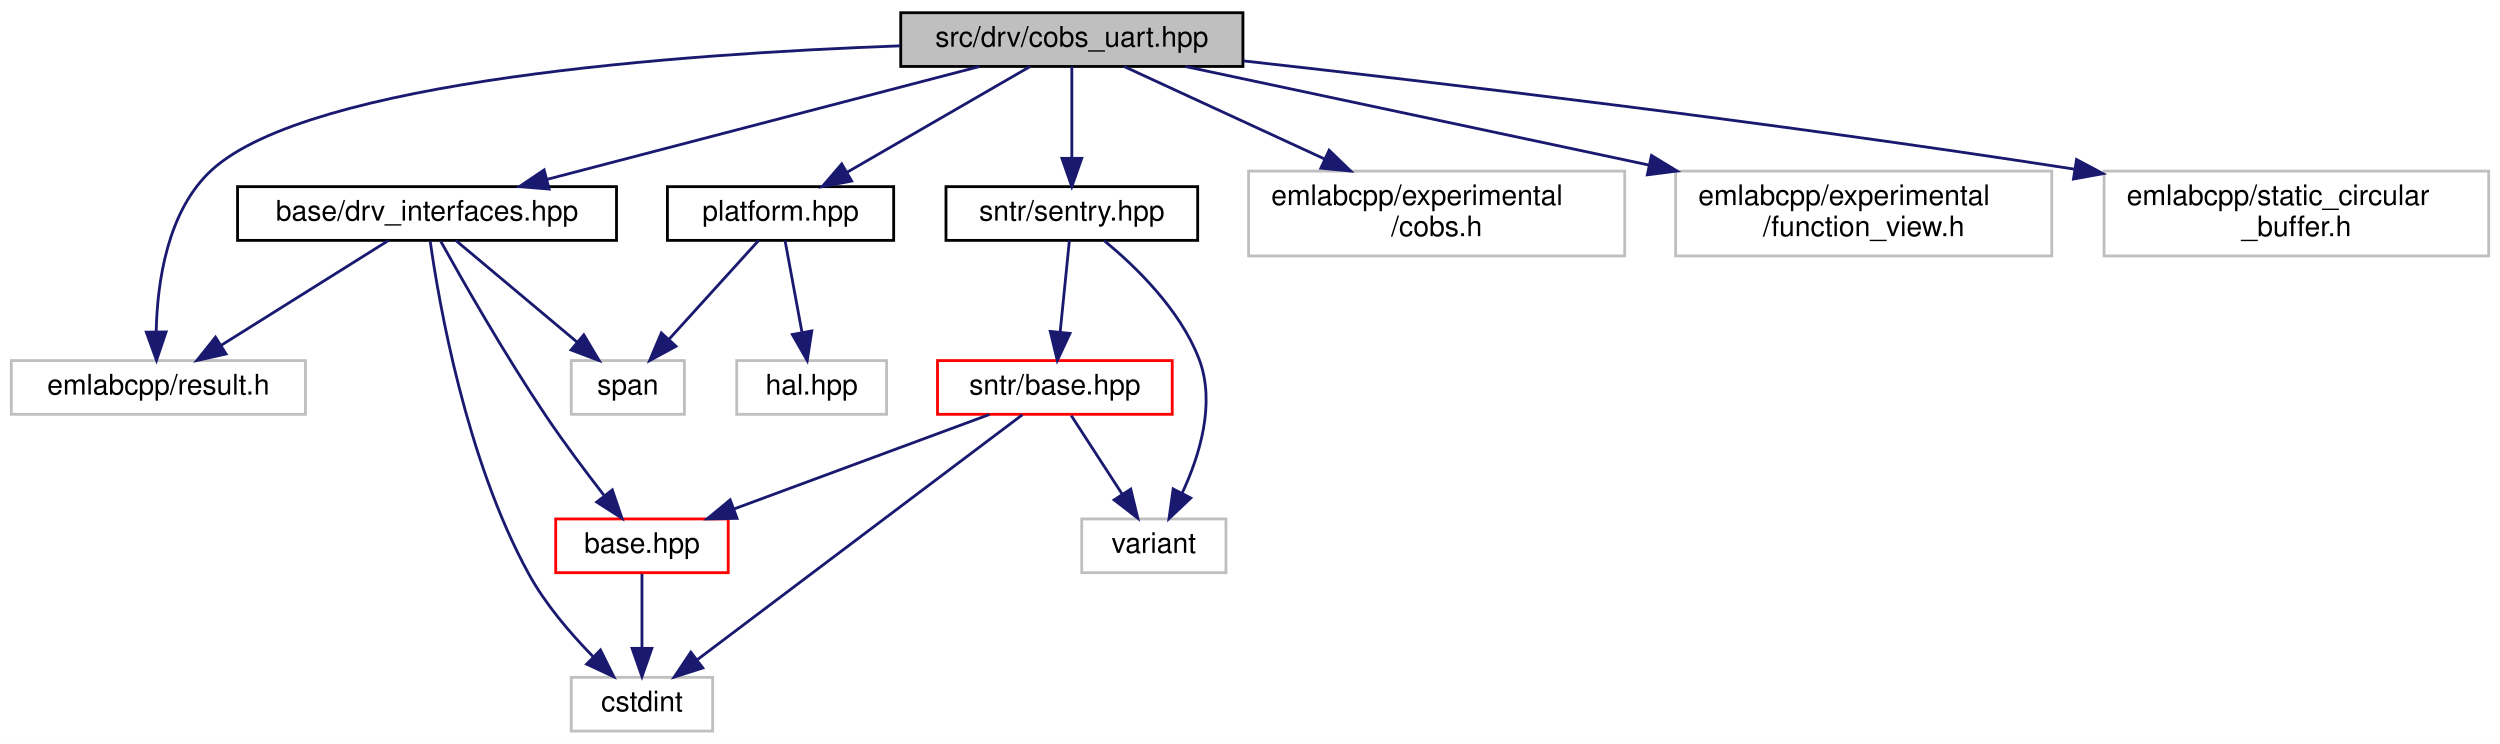
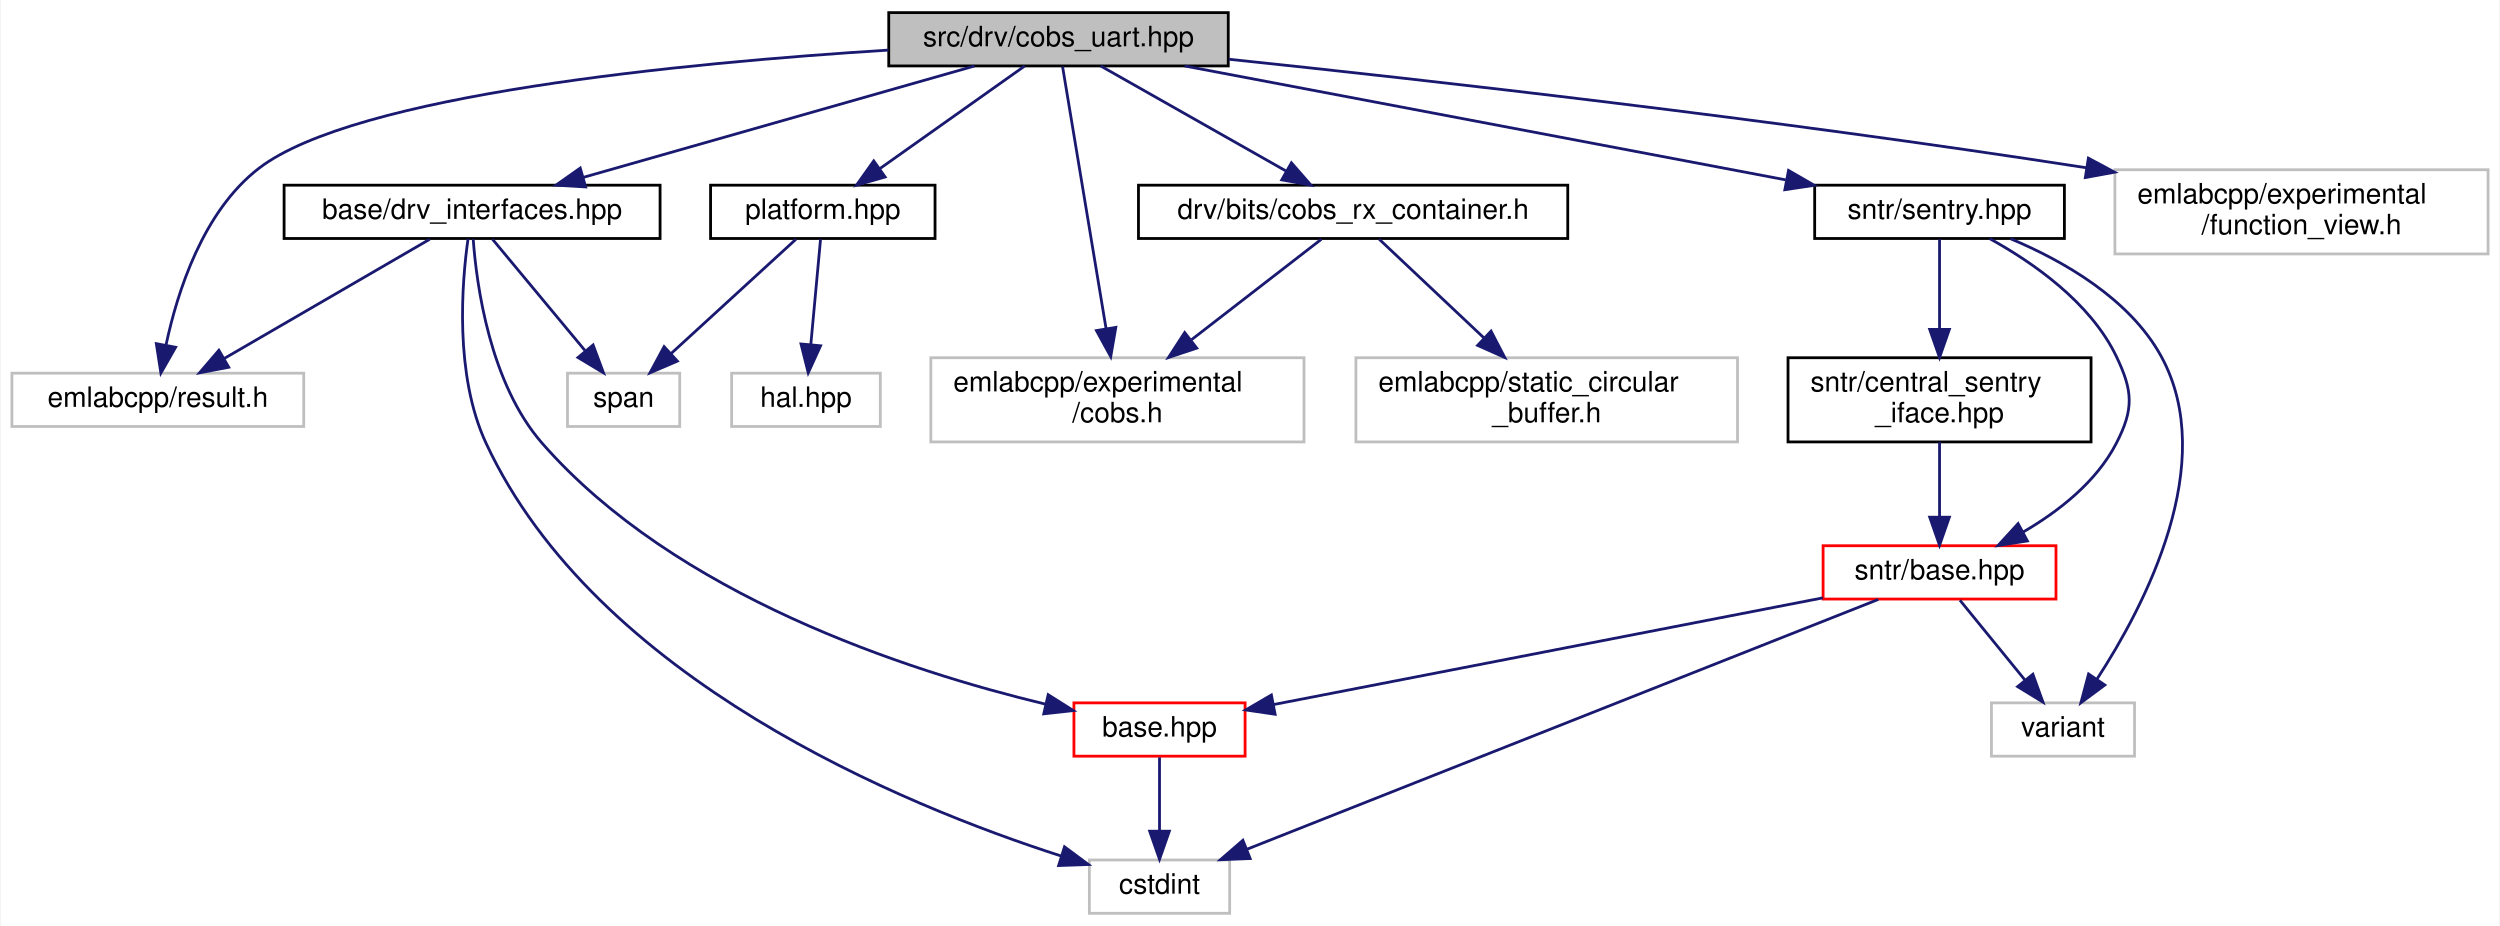
- <svg xmlns="http://www.w3.org/2000/svg" xmlns:xlink="http://www.w3.org/1999/xlink" width="884pt" height="263pt" viewBox="0.00 0.00 884.00 263.00">
-   <g id="graph0" class="graph" transform="scale(1 1) rotate(0) translate(4 259)">
-     <polygon fill="white" stroke="transparent" points="-4,4 -4,-259 880,-259 880,4 -4,4" />
+ <svg xmlns="http://www.w3.org/2000/svg" xmlns:xlink="http://www.w3.org/1999/xlink" width="891pt" height="330pt" viewBox="0.00 0.00 890.50 330.00">
+   <g id="graph0" class="graph" transform="scale(1 1) rotate(0) translate(4 326)">
+     <polygon fill="white" stroke="transparent" points="-4,4 -4,-326 886.5,-326 886.5,4 -4,4" />
    <g id="node1" class="node">
      <g id="a_node1">
        <a xlink:title=" ">
-           <polygon fill="#bfbfbf" stroke="black" points="314.5,-235.5 314.5,-254.5 435.5,-254.5 435.5,-235.5 314.5,-235.5" />
-           <text text-anchor="middle" x="375" y="-242.5" font-family="Helvetica,sans-Serif" font-size="10.00">src/drv/cobs_uart.hpp</text>
+           <polygon fill="#bfbfbf" stroke="black" points="312.5,-302.5 312.5,-321.5 433.5,-321.5 433.5,-302.5 312.5,-302.5" />
+           <text text-anchor="middle" x="373" y="-309.5" font-family="Helvetica,sans-Serif" font-size="10.00">src/drv/cobs_uart.hpp</text>
        </a>
      </g>
    </g>
    <g id="node2" class="node">
      <g id="a_node2">
        <a xlink:href="drv__interfaces_8hpp.html" target="_top" xlink:title=" ">
-           <polygon fill="white" stroke="black" points="80,-174 80,-193 214,-193 214,-174 80,-174" />
-           <text text-anchor="middle" x="147" y="-181" font-family="Helvetica,sans-Serif" font-size="10.00">base/drv_interfaces.hpp</text>
+           <polygon fill="white" stroke="black" points="97,-241 97,-260 231,-260 231,-241 97,-241" />
+           <text text-anchor="middle" x="164" y="-248" font-family="Helvetica,sans-Serif" font-size="10.00">base/drv_interfaces.hpp</text>
        </a>
      </g>
    </g>
    <g id="edge1" class="edge">
-       <path fill="none" stroke="midnightblue" d="M342.33,-235.48C302.12,-224.98 233.74,-207.14 189.48,-195.59" />
-       <polygon fill="midnightblue" stroke="midnightblue" points="190.17,-192.15 179.61,-193.01 188.4,-198.92 190.17,-192.15" />
+       <path fill="none" stroke="midnightblue" d="M343.06,-302.48C306.43,-292.05 244.3,-274.36 203.72,-262.81" />
+       <polygon fill="midnightblue" stroke="midnightblue" points="204.47,-259.38 193.89,-260.01 202.55,-266.11 204.47,-259.38" />
    </g>
    <g id="node5" class="node">
      <g id="a_node5">
        <a xlink:title=" ">
-           <polygon fill="white" stroke="#bfbfbf" points="0,-112.5 0,-131.5 104,-131.5 104,-112.5 0,-112.5" />
-           <text text-anchor="middle" x="52" y="-119.5" font-family="Helvetica,sans-Serif" font-size="10.00">emlabcpp/result.h</text>
-         </a>
-       </g>
-     </g>
-     <g id="edge18" class="edge">
-       <path fill="none" stroke="midnightblue" d="M314.35,-242.79C236.06,-239.95 105.74,-230.49 71,-199 55.13,-184.61 51.6,-159.16 51.23,-141.71" />
-       <polygon fill="midnightblue" stroke="midnightblue" points="54.73,-141.63 51.34,-131.59 47.73,-141.55 54.73,-141.63" />
+           <polygon fill="white" stroke="#bfbfbf" points="0,-174 0,-193 104,-193 104,-174 0,-174" />
+           <text text-anchor="middle" x="52" y="-181" font-family="Helvetica,sans-Serif" font-size="10.00">emlabcpp/result.h</text>
+         </a>
+       </g>
+     </g>
+     <g id="edge23" class="edge">
+       <path fill="none" stroke="midnightblue" d="M312.43,-308.15C239.4,-303.58 122.19,-292.31 88,-266 68.11,-250.7 58.97,-222.06 54.94,-203.13" />
+       <polygon fill="midnightblue" stroke="midnightblue" points="58.34,-202.24 53.09,-193.04 51.46,-203.51 58.34,-202.24" />
    </g>
    <g id="node7" class="node">
      <g id="a_node7">
+         <a xlink:href="cobs__rx__container_8h.html" target="_top" xlink:title=" ">
+           <polygon fill="white" stroke="black" points="401.5,-241 401.5,-260 554.5,-260 554.5,-241 401.5,-241" />
+           <text text-anchor="middle" x="478" y="-248" font-family="Helvetica,sans-Serif" font-size="10.00">drv/bits/cobs_rx_container.h</text>
+         </a>
+       </g>
+     </g>
+     <g id="edge7" class="edge">
+       <path fill="none" stroke="midnightblue" d="M388.04,-302.48C405.28,-292.71 433.74,-276.58 454.03,-265.08" />
+       <polygon fill="midnightblue" stroke="midnightblue" points="456.01,-267.98 462.98,-260.01 452.56,-261.89 456.01,-267.98" />
+     </g>
+     <g id="node8" class="node">
+       <g id="a_node8">
+         <a xlink:title=" ">
+           <polygon fill="white" stroke="#bfbfbf" points="327.5,-168.5 327.5,-198.5 460.5,-198.5 460.5,-168.5 327.5,-168.5" />
+           <text text-anchor="start" x="335.5" y="-186.5" font-family="Helvetica,sans-Serif" font-size="10.00">emlabcpp/experimental</text>
+           <text text-anchor="middle" x="394" y="-175.5" font-family="Helvetica,sans-Serif" font-size="10.00">/cobs.h</text>
+         </a>
+       </g>
+     </g>
+     <g id="edge21" class="edge">
+       <path fill="none" stroke="midnightblue" d="M374.44,-302.31C377.6,-283.3 385.21,-237.47 389.95,-208.9" />
+       <polygon fill="midnightblue" stroke="midnightblue" points="393.43,-209.33 391.61,-198.89 386.52,-208.18 393.43,-209.33" />
+     </g>
+     <g id="node10" class="node">
+       <g id="a_node10">
        <a xlink:href="platform_8hpp.html" target="_top" xlink:title=" ">
-           <polygon fill="white" stroke="black" points="232,-174 232,-193 312,-193 312,-174 232,-174" />
-           <text text-anchor="middle" x="272" y="-181" font-family="Helvetica,sans-Serif" font-size="10.00">platform.hpp</text>
-         </a>
-       </g>
-     </g>
-     <g id="edge7" class="edge">
-       <path fill="none" stroke="midnightblue" d="M360.24,-235.48C343.34,-225.71 315.42,-209.58 295.51,-198.08" />
-       <polygon fill="midnightblue" stroke="midnightblue" points="297.14,-194.98 286.73,-193.01 293.64,-201.04 297.14,-194.98" />
-     </g>
-     <g id="node9" class="node">
-       <g id="a_node9">
-         <a xlink:href="sentry_8hpp.html" target="_top" xlink:title=" ">
-           <polygon fill="white" stroke="black" points="330.5,-174 330.5,-193 419.5,-193 419.5,-174 330.5,-174" />
-           <text text-anchor="middle" x="375" y="-181" font-family="Helvetica,sans-Serif" font-size="10.00">sntr/sentry.hpp</text>
+           <polygon fill="white" stroke="black" points="249,-241 249,-260 329,-260 329,-241 249,-241" />
+           <text text-anchor="middle" x="289" y="-248" font-family="Helvetica,sans-Serif" font-size="10.00">platform.hpp</text>
        </a>
      </g>
    </g>
    <g id="edge10" class="edge">
-       <path fill="none" stroke="midnightblue" d="M375,-235.48C375,-227.08 375,-213.98 375,-203.16" />
-       <polygon fill="midnightblue" stroke="midnightblue" points="378.5,-203.01 375,-193.01 371.5,-203.01 378.5,-203.01" />
+       <path fill="none" stroke="midnightblue" d="M360.96,-302.48C347.49,-292.93 325.43,-277.31 309.28,-265.87" />
+       <polygon fill="midnightblue" stroke="midnightblue" points="311.2,-262.93 301.01,-260.01 307.15,-268.65 311.2,-262.93" />
    </g>
    <g id="node12" class="node">
      <g id="a_node12">
-         <a xlink:title=" ">
-           <polygon fill="white" stroke="#bfbfbf" points="437.5,-168.5 437.5,-198.5 570.5,-198.5 570.5,-168.5 437.5,-168.5" />
-           <text text-anchor="start" x="445.5" y="-186.5" font-family="Helvetica,sans-Serif" font-size="10.00">emlabcpp/experimental</text>
-           <text text-anchor="middle" x="504" y="-175.5" font-family="Helvetica,sans-Serif" font-size="10.00">/cobs.h</text>
-         </a>
-       </g>
-     </g>
-     <g id="edge16" class="edge">
-       <path fill="none" stroke="midnightblue" d="M393.48,-235.48C411.93,-226.96 440.87,-213.62 464.5,-202.72" />
-       <polygon fill="midnightblue" stroke="midnightblue" points="465.98,-205.89 473.6,-198.52 463.05,-199.53 465.98,-205.89" />
-     </g>
-     <g id="node13" class="node">
-       <g id="a_node13">
-         <a xlink:title=" ">
-           <polygon fill="white" stroke="#bfbfbf" points="588.5,-168.5 588.5,-198.5 721.5,-198.5 721.5,-168.5 588.5,-168.5" />
-           <text text-anchor="start" x="596.5" y="-186.5" font-family="Helvetica,sans-Serif" font-size="10.00">emlabcpp/experimental</text>
-           <text text-anchor="middle" x="655" y="-175.5" font-family="Helvetica,sans-Serif" font-size="10.00">/function_view.h</text>
-         </a>
-       </g>
-     </g>
-     <g id="edge17" class="edge">
-       <path fill="none" stroke="midnightblue" d="M415.12,-235.48C457.74,-226.42 526.12,-211.89 578.99,-200.65" />
-       <polygon fill="midnightblue" stroke="midnightblue" points="579.96,-204.03 589.01,-198.52 578.5,-197.18 579.96,-204.03" />
-     </g>
-     <g id="node14" class="node">
-       <g id="a_node14">
-         <a xlink:title=" ">
-           <polygon fill="white" stroke="#bfbfbf" points="740,-168.5 740,-198.5 876,-198.5 876,-168.5 740,-168.5" />
-           <text text-anchor="start" x="748" y="-186.5" font-family="Helvetica,sans-Serif" font-size="10.00">emlabcpp/static_circular</text>
-           <text text-anchor="middle" x="808" y="-175.5" font-family="Helvetica,sans-Serif" font-size="10.00">_buffer.h</text>
-         </a>
-       </g>
-     </g>
-     <g id="edge19" class="edge">
-       <path fill="none" stroke="midnightblue" d="M435.63,-237.47C504.45,-229.79 620.33,-216.11 729.41,-199.2" />
-       <polygon fill="midnightblue" stroke="midnightblue" points="730.26,-202.6 739.6,-197.6 729.18,-195.69 730.26,-202.6" />
+         <a xlink:href="sentry_8hpp.html" target="_top" xlink:title=" ">
+           <polygon fill="white" stroke="black" points="642.5,-241 642.5,-260 731.5,-260 731.5,-241 642.5,-241" />
+           <text text-anchor="middle" x="687" y="-248" font-family="Helvetica,sans-Serif" font-size="10.00">sntr/sentry.hpp</text>
+         </a>
+       </g>
+     </g>
+     <g id="edge13" class="edge">
+       <path fill="none" stroke="midnightblue" d="M417.99,-302.48C474.5,-291.77 571.4,-273.41 632.18,-261.89" />
+       <polygon fill="midnightblue" stroke="midnightblue" points="633.18,-265.26 642.35,-259.96 631.87,-258.38 633.18,-265.26" />
+     </g>
+     <g id="node16" class="node">
+       <g id="a_node16">
+         <a xlink:title=" ">
+           <polygon fill="white" stroke="#bfbfbf" points="749.5,-235.5 749.5,-265.5 882.5,-265.5 882.5,-235.5 749.5,-235.5" />
+           <text text-anchor="start" x="757.5" y="-253.5" font-family="Helvetica,sans-Serif" font-size="10.00">emlabcpp/experimental</text>
+           <text text-anchor="middle" x="816" y="-242.5" font-family="Helvetica,sans-Serif" font-size="10.00">/function_view.h</text>
+         </a>
+       </g>
+     </g>
+     <g id="edge22" class="edge">
+       <path fill="none" stroke="midnightblue" d="M433.74,-304.88C504.77,-297.42 626.12,-283.79 739.49,-266.18" />
+       <polygon fill="midnightblue" stroke="midnightblue" points="740.05,-269.63 749.39,-264.63 738.96,-262.72 740.05,-269.63" />
    </g>
    <g id="node3" class="node">
      <g id="a_node3">
        <a xlink:href="base_2base_8hpp.html" target="_top" xlink:title=" ">
-           <polygon fill="white" stroke="red" points="192.5,-56.5 192.5,-75.5 253.5,-75.5 253.5,-56.5 192.5,-56.5" />
-           <text text-anchor="middle" x="223" y="-63.5" font-family="Helvetica,sans-Serif" font-size="10.00">base.hpp</text>
+           <polygon fill="white" stroke="red" points="378.5,-56.5 378.5,-75.5 439.5,-75.5 439.5,-56.5 378.5,-56.5" />
+           <text text-anchor="middle" x="409" y="-63.5" font-family="Helvetica,sans-Serif" font-size="10.00">base.hpp</text>
        </a>
      </g>
    </g>
    <g id="edge2" class="edge">
-       <path fill="none" stroke="midnightblue" d="M151.87,-173.63C159.4,-160.07 174.53,-133.51 189,-112 195.42,-102.45 203.11,-92.19 209.55,-83.88" />
-       <polygon fill="midnightblue" stroke="midnightblue" points="212.51,-85.78 215.93,-75.75 207,-81.46 212.51,-85.78" />
+       <path fill="none" stroke="midnightblue" d="M164.4,-240.77C165.58,-224.53 170.28,-189.38 189,-168 236.42,-113.82 318.9,-86.93 368.27,-75.06" />
+       <polygon fill="midnightblue" stroke="midnightblue" points="369.32,-78.41 378.28,-72.75 367.75,-71.59 369.32,-78.41" />
    </g>
    <g id="node4" class="node">
      <g id="a_node4">
        <a xlink:title=" ">
-           <polygon fill="white" stroke="#bfbfbf" points="198,-0.5 198,-19.5 248,-19.5 248,-0.5 198,-0.5" />
-           <text text-anchor="middle" x="223" y="-7.5" font-family="Helvetica,sans-Serif" font-size="10.00">cstdint</text>
+           <polygon fill="white" stroke="#bfbfbf" points="384,-0.5 384,-19.5 434,-19.5 434,-0.5 384,-0.5" />
+           <text text-anchor="middle" x="409" y="-7.5" font-family="Helvetica,sans-Serif" font-size="10.00">cstdint</text>
        </a>
      </g>
    </g>
    <g id="edge4" class="edge">
-       <path fill="none" stroke="midnightblue" d="M148.12,-173.7C151.13,-152.37 160.7,-96.63 183,-56 188.88,-45.28 197.74,-34.96 205.63,-26.91" />
-       <polygon fill="midnightblue" stroke="midnightblue" points="208.32,-29.17 213.05,-19.69 203.44,-24.16 208.32,-29.17" />
+       <path fill="none" stroke="midnightblue" d="M162.56,-240.91C160.38,-225.48 157.62,-192.41 169,-168 208.21,-83.93 317.47,-39.07 374.05,-20.88" />
+       <polygon fill="midnightblue" stroke="midnightblue" points="375.14,-24.2 383.64,-17.89 373.05,-17.52 375.14,-24.2" />
    </g>
    <g id="edge5" class="edge">
-       <path fill="none" stroke="midnightblue" d="M133.39,-173.98C117.94,-164.3 92.51,-148.37 74.18,-136.89" />
-       <polygon fill="midnightblue" stroke="midnightblue" points="75.92,-133.85 65.59,-131.51 72.2,-139.78 75.92,-133.85" />
+       <path fill="none" stroke="midnightblue" d="M148.9,-240.73C130.09,-229.82 97.75,-211.05 75.64,-198.22" />
+       <polygon fill="midnightblue" stroke="midnightblue" points="77.27,-195.12 66.87,-193.13 73.76,-201.17 77.27,-195.12" />
    </g>
    <g id="node6" class="node">
      <g id="a_node6">
        <a xlink:title=" ">
-           <polygon fill="white" stroke="#bfbfbf" points="198,-112.5 198,-131.5 238,-131.5 238,-112.5 198,-112.5" />
-           <text text-anchor="middle" x="218" y="-119.5" font-family="Helvetica,sans-Serif" font-size="10.00">span</text>
+           <polygon fill="white" stroke="#bfbfbf" points="198,-174 198,-193 238,-193 238,-174 198,-174" />
+           <text text-anchor="middle" x="218" y="-181" font-family="Helvetica,sans-Serif" font-size="10.00">span</text>
        </a>
      </g>
    </g>
    <g id="edge6" class="edge">
-       <path fill="none" stroke="midnightblue" d="M157.17,-173.98C168.35,-164.61 186.52,-149.38 200.09,-138.01" />
-       <polygon fill="midnightblue" stroke="midnightblue" points="202.43,-140.61 207.85,-131.51 197.93,-135.25 202.43,-140.61" />
+       <path fill="none" stroke="midnightblue" d="M171.28,-240.73C179.7,-230.6 193.75,-213.69 204.25,-201.06" />
+       <polygon fill="midnightblue" stroke="midnightblue" points="207.13,-203.06 210.83,-193.13 201.75,-198.58 207.13,-203.06" />
    </g>
    <g id="edge3" class="edge">
-       <path fill="none" stroke="midnightblue" d="M223,-56.08C223,-49.01 223,-38.86 223,-29.99" />
-       <polygon fill="midnightblue" stroke="midnightblue" points="226.5,-29.75 223,-19.75 219.5,-29.75 226.5,-29.75" />
+       <path fill="none" stroke="midnightblue" d="M409,-56.08C409,-49.01 409,-38.86 409,-29.99" />
+       <polygon fill="midnightblue" stroke="midnightblue" points="412.5,-29.75 409,-19.75 405.5,-29.75 412.5,-29.75" />
+     </g>
+     <g id="edge8" class="edge">
+       <path fill="none" stroke="midnightblue" d="M466.67,-240.73C454.88,-231.61 436,-217 420.44,-204.96" />
+       <polygon fill="midnightblue" stroke="midnightblue" points="422.26,-201.94 412.21,-198.59 417.97,-207.48 422.26,-201.94" />
+     </g>
+     <g id="node9" class="node">
+       <g id="a_node9">
+         <a xlink:title=" ">
+           <polygon fill="white" stroke="#bfbfbf" points="479,-168.5 479,-198.5 615,-198.5 615,-168.5 479,-168.5" />
+           <text text-anchor="start" x="487" y="-186.5" font-family="Helvetica,sans-Serif" font-size="10.00">emlabcpp/static_circular</text>
+           <text text-anchor="middle" x="547" y="-175.5" font-family="Helvetica,sans-Serif" font-size="10.00">_buffer.h</text>
+         </a>
+       </g>
    </g>
    <g id="edge9" class="edge">
-       <path fill="none" stroke="midnightblue" d="M264.26,-173.98C256,-164.87 242.72,-150.24 232.51,-138.98" />
-       <polygon fill="midnightblue" stroke="midnightblue" points="235.03,-136.56 225.72,-131.51 229.85,-141.27 235.03,-136.56" />
-     </g>
-     <g id="node8" class="node">
-       <g id="a_node8">
-         <a xlink:title=" ">
-           <polygon fill="white" stroke="#bfbfbf" points="256.5,-112.5 256.5,-131.5 309.5,-131.5 309.5,-112.5 256.5,-112.5" />
-           <text text-anchor="middle" x="283" y="-119.5" font-family="Helvetica,sans-Serif" font-size="10.00">hal.hpp</text>
-         </a>
-       </g>
-     </g>
-     <g id="edge8" class="edge">
-       <path fill="none" stroke="midnightblue" d="M273.58,-173.98C275.13,-165.58 277.55,-152.48 279.55,-141.66" />
-       <polygon fill="midnightblue" stroke="midnightblue" points="283.05,-141.98 281.43,-131.51 276.17,-140.71 283.05,-141.98" />
-     </g>
-     <g id="node10" class="node">
-       <g id="a_node10">
-         <a xlink:href="sntr_2base_8hpp.html" target="_top" xlink:title=" ">
-           <polygon fill="white" stroke="red" points="327.5,-112.5 327.5,-131.5 410.5,-131.5 410.5,-112.5 327.5,-112.5" />
-           <text text-anchor="middle" x="369" y="-119.5" font-family="Helvetica,sans-Serif" font-size="10.00">sntr/base.hpp</text>
-         </a>
-       </g>
-     </g>
-     <g id="edge11" class="edge">
-       <path fill="none" stroke="midnightblue" d="M374.14,-173.98C373.29,-165.58 371.97,-152.48 370.88,-141.66" />
-       <polygon fill="midnightblue" stroke="midnightblue" points="374.34,-141.11 369.86,-131.51 367.38,-141.81 374.34,-141.11" />
+       <path fill="none" stroke="midnightblue" d="M487.31,-240.73C496.81,-231.78 511.92,-217.54 524.56,-205.63" />
+       <polygon fill="midnightblue" stroke="midnightblue" points="527.16,-207.99 532.04,-198.59 522.37,-202.9 527.16,-207.99" />
+     </g>
+     <g id="edge12" class="edge">
+       <path fill="none" stroke="midnightblue" d="M279.42,-240.73C268.03,-230.31 248.81,-212.71 234.9,-199.97" />
+       <polygon fill="midnightblue" stroke="midnightblue" points="237.16,-197.3 227.42,-193.13 232.44,-202.46 237.16,-197.3" />
    </g>
    <g id="node11" class="node">
      <g id="a_node11">
        <a xlink:title=" ">
-           <polygon fill="white" stroke="#bfbfbf" points="378.5,-56.5 378.5,-75.5 429.5,-75.5 429.5,-56.5 378.5,-56.5" />
-           <text text-anchor="middle" x="404" y="-63.5" font-family="Helvetica,sans-Serif" font-size="10.00">variant</text>
-         </a>
-       </g>
+           <polygon fill="white" stroke="#bfbfbf" points="256.5,-174 256.5,-193 309.5,-193 309.5,-174 256.5,-174" />
+           <text text-anchor="middle" x="283" y="-181" font-family="Helvetica,sans-Serif" font-size="10.00">hal.hpp</text>
+         </a>
+       </g>
+     </g>
+     <g id="edge11" class="edge">
+       <path fill="none" stroke="midnightblue" d="M288.19,-240.73C287.31,-231.18 285.87,-215.62 284.73,-203.28" />
+       <polygon fill="midnightblue" stroke="midnightblue" points="288.2,-202.76 283.8,-193.13 281.23,-203.41 288.2,-202.76" />
+     </g>
+     <g id="node13" class="node">
+       <g id="a_node13">
+         <a xlink:href="sntr_2base_8hpp.html" target="_top" xlink:title=" ">
+           <polygon fill="white" stroke="red" points="645.5,-112.5 645.5,-131.5 728.5,-131.5 728.5,-112.5 645.5,-112.5" />
+           <text text-anchor="middle" x="687" y="-119.5" font-family="Helvetica,sans-Serif" font-size="10.00">sntr/base.hpp</text>
+         </a>
+       </g>
+     </g>
+     <g id="edge14" class="edge">
+       <path fill="none" stroke="midnightblue" d="M704.88,-240.94C720.03,-232.6 740.72,-218.33 750,-199 755.96,-186.58 756.3,-180.25 750,-168 742.92,-154.25 729.48,-143.77 716.82,-136.39" />
+       <polygon fill="midnightblue" stroke="midnightblue" points="718.31,-133.22 707.85,-131.57 715,-139.39 718.31,-133.22" />
+     </g>
+     <g id="node14" class="node">
+       <g id="a_node14">
+         <a xlink:title=" ">
+           <polygon fill="white" stroke="#bfbfbf" points="705.5,-56.5 705.5,-75.5 756.5,-75.5 756.5,-56.5 705.5,-56.5" />
+           <text text-anchor="middle" x="731" y="-63.5" font-family="Helvetica,sans-Serif" font-size="10.00">variant</text>
+         </a>
+       </g>
+     </g>
+     <g id="edge20" class="edge">
+       <path fill="none" stroke="midnightblue" d="M712.28,-240.93C730.82,-233.15 754.66,-219.7 766,-199 786.79,-161.03 760.12,-110.08 743.12,-83.98" />
+       <polygon fill="midnightblue" stroke="midnightblue" points="745.91,-81.86 737.39,-75.55 740.12,-85.79 745.91,-81.86" />
+     </g>
+     <g id="node15" class="node">
+       <g id="a_node15">
+         <a xlink:href="central__sentry__iface_8hpp.html" target="_top" xlink:title=" ">
+           <polygon fill="white" stroke="black" points="633,-168.5 633,-198.5 741,-198.5 741,-168.5 633,-168.5" />
+           <text text-anchor="start" x="641" y="-186.5" font-family="Helvetica,sans-Serif" font-size="10.00">sntr/central_sentry</text>
+           <text text-anchor="middle" x="687" y="-175.5" font-family="Helvetica,sans-Serif" font-size="10.00">_iface.hpp</text>
+         </a>
+       </g>
+     </g>
+     <g id="edge18" class="edge">
+       <path fill="none" stroke="midnightblue" d="M687,-240.73C687,-232.54 687,-219.92 687,-208.71" />
+       <polygon fill="midnightblue" stroke="midnightblue" points="690.5,-208.59 687,-198.59 683.5,-208.59 690.5,-208.59" />
    </g>
    <g id="edge15" class="edge">
-       <path fill="none" stroke="midnightblue" d="M386.42,-173.93C397.41,-164.9 413.31,-149.56 420,-132 425.93,-116.42 420.19,-97.89 414,-84.61" />
-       <polygon fill="midnightblue" stroke="midnightblue" points="417.06,-82.9 409.36,-75.62 410.83,-86.11 417.06,-82.9" />
-     </g>
-     <g id="edge12" class="edge">
-       <path fill="none" stroke="midnightblue" d="M345.87,-112.44C321.52,-103.44 282.99,-89.19 255.58,-79.05" />
-       <polygon fill="midnightblue" stroke="midnightblue" points="256.62,-75.7 246.03,-75.52 254.19,-82.27 256.62,-75.7" />
-     </g>
-     <g id="edge13" class="edge">
-       <path fill="none" stroke="midnightblue" d="M357.54,-112.37C332.7,-93.65 273.64,-49.15 242.69,-25.83" />
-       <polygon fill="midnightblue" stroke="midnightblue" points="244.5,-22.81 234.4,-19.59 240.28,-28.4 244.5,-22.81" />
-     </g>
-     <g id="edge14" class="edge">
-       <path fill="none" stroke="midnightblue" d="M374.78,-112.08C379.67,-104.53 386.83,-93.49 392.83,-84.23" />
-       <polygon fill="midnightblue" stroke="midnightblue" points="395.83,-86.05 398.33,-75.75 389.95,-82.24 395.83,-86.05" />
+       <path fill="none" stroke="midnightblue" d="M645.38,-112.92C592.56,-102.65 502.02,-85.07 449.66,-74.9" />
+       <polygon fill="midnightblue" stroke="midnightblue" points="450.2,-71.44 439.72,-72.97 448.87,-78.31 450.2,-71.44" />
+     </g>
+     <g id="edge16" class="edge">
+       <path fill="none" stroke="midnightblue" d="M665.19,-112.37C616.16,-92.97 497.12,-45.87 440.26,-23.37" />
+       <polygon fill="midnightblue" stroke="midnightblue" points="441.3,-20.02 430.71,-19.59 438.72,-26.53 441.3,-20.02" />
+     </g>
+     <g id="edge17" class="edge">
+       <path fill="none" stroke="midnightblue" d="M694.27,-112.08C700.54,-104.38 709.79,-93.03 717.43,-83.65" />
+       <polygon fill="midnightblue" stroke="midnightblue" points="720.27,-85.71 723.87,-75.75 714.84,-81.29 720.27,-85.71" />
+     </g>
+     <g id="edge19" class="edge">
+       <path fill="none" stroke="midnightblue" d="M687,-168.4C687,-160.47 687,-150.46 687,-141.86" />
+       <polygon fill="midnightblue" stroke="midnightblue" points="690.5,-141.66 687,-131.66 683.5,-141.66 690.5,-141.66" />
    </g>
  </g>
</svg>
